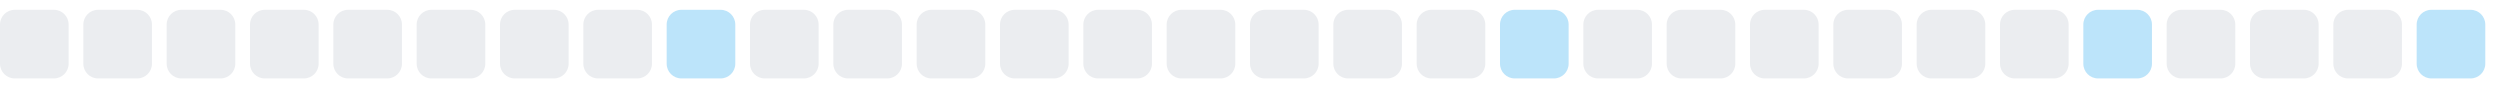
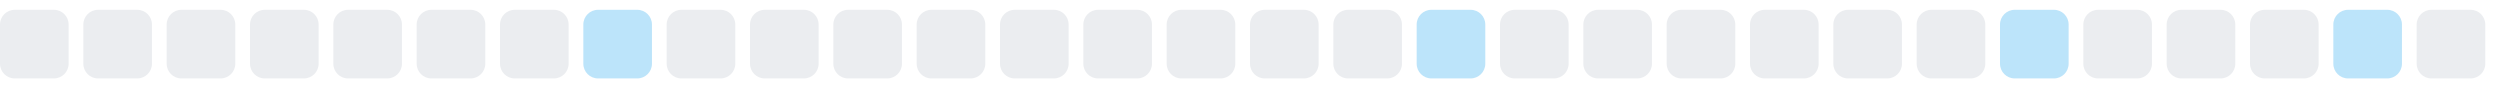
<svg xmlns="http://www.w3.org/2000/svg" width="255" height="9">
  <style>
        .level0 { fill: #ebedf0; }
        .level1 { fill: #bce4fa; }
        .level2 { fill: #75c7f7; }
        .level3 { fill: #30a9f2; }
        .level4 { fill: #008ee6; }
        @media (prefers-color-scheme: dark) {
          .level0 { fill: #161b22; }
          .level1 { fill: #0b3b5c; }
          .level2 { fill: #0a6299; }
          .level3 { fill: #008ee6; }
          .level4 { fill: #5bc4ff; }
        }
      </style>
  <rect x="0.0" y="1" width="7" height="7" rx="1.5" ry="1.5" class="level0" />
  <rect x="8.5" y="1" width="7" height="7" rx="1.5" ry="1.5" class="level0" />
  <rect x="17.0" y="1" width="7" height="7" rx="1.5" ry="1.5" class="level0" />
  <rect x="25.5" y="1" width="7" height="7" rx="1.5" ry="1.5" class="level0" />
  <rect x="34.0" y="1" width="7" height="7" rx="1.5" ry="1.5" class="level0" />
  <rect x="42.5" y="1" width="7" height="7" rx="1.5" ry="1.5" class="level0" />
  <rect x="51.0" y="1" width="7" height="7" rx="1.5" ry="1.5" class="level0" />
-   <rect x="59.5" y="1" width="7" height="7" rx="1.5" ry="1.5" class="level0" />
-   <rect x="68.0" y="1" width="7" height="7" rx="1.5" ry="1.5" class="level1" />
+   <rect x="59.5" y="1" width="7" height="7" rx="1.5" ry="1.5" class="level1" />
+   <rect x="68.0" y="1" width="7" height="7" rx="1.5" ry="1.5" class="level0" />
  <rect x="76.5" y="1" width="7" height="7" rx="1.5" ry="1.5" class="level0" />
  <rect x="85.0" y="1" width="7" height="7" rx="1.5" ry="1.5" class="level0" />
  <rect x="93.5" y="1" width="7" height="7" rx="1.5" ry="1.5" class="level0" />
  <rect x="102.0" y="1" width="7" height="7" rx="1.5" ry="1.5" class="level0" />
  <rect x="110.5" y="1" width="7" height="7" rx="1.5" ry="1.5" class="level0" />
  <rect x="119.0" y="1" width="7" height="7" rx="1.5" ry="1.5" class="level0" />
  <rect x="127.5" y="1" width="7" height="7" rx="1.5" ry="1.5" class="level0" />
  <rect x="136.0" y="1" width="7" height="7" rx="1.5" ry="1.5" class="level0" />
-   <rect x="144.5" y="1" width="7" height="7" rx="1.5" ry="1.5" class="level0" />
-   <rect x="153.0" y="1" width="7" height="7" rx="1.5" ry="1.5" class="level1" />
+   <rect x="144.5" y="1" width="7" height="7" rx="1.5" ry="1.5" class="level1" />
+   <rect x="153.0" y="1" width="7" height="7" rx="1.5" ry="1.5" class="level0" />
  <rect x="161.5" y="1" width="7" height="7" rx="1.5" ry="1.5" class="level0" />
  <rect x="170.0" y="1" width="7" height="7" rx="1.5" ry="1.5" class="level0" />
  <rect x="178.5" y="1" width="7" height="7" rx="1.5" ry="1.5" class="level0" />
  <rect x="187.0" y="1" width="7" height="7" rx="1.5" ry="1.5" class="level0" />
  <rect x="195.5" y="1" width="7" height="7" rx="1.5" ry="1.5" class="level0" />
-   <rect x="204.0" y="1" width="7" height="7" rx="1.5" ry="1.5" class="level0" />
-   <rect x="212.5" y="1" width="7" height="7" rx="1.5" ry="1.5" class="level1" />
+   <rect x="204.0" y="1" width="7" height="7" rx="1.5" ry="1.5" class="level1" />
+   <rect x="212.5" y="1" width="7" height="7" rx="1.5" ry="1.5" class="level0" />
  <rect x="221.0" y="1" width="7" height="7" rx="1.5" ry="1.5" class="level0" />
  <rect x="229.5" y="1" width="7" height="7" rx="1.5" ry="1.5" class="level0" />
-   <rect x="238.0" y="1" width="7" height="7" rx="1.5" ry="1.5" class="level0" />
-   <rect x="246.5" y="1" width="7" height="7" rx="1.5" ry="1.5" class="level1" />
+   <rect x="238.0" y="1" width="7" height="7" rx="1.5" ry="1.5" class="level1" />
+   <rect x="246.5" y="1" width="7" height="7" rx="1.5" ry="1.5" class="level0" />
</svg>
